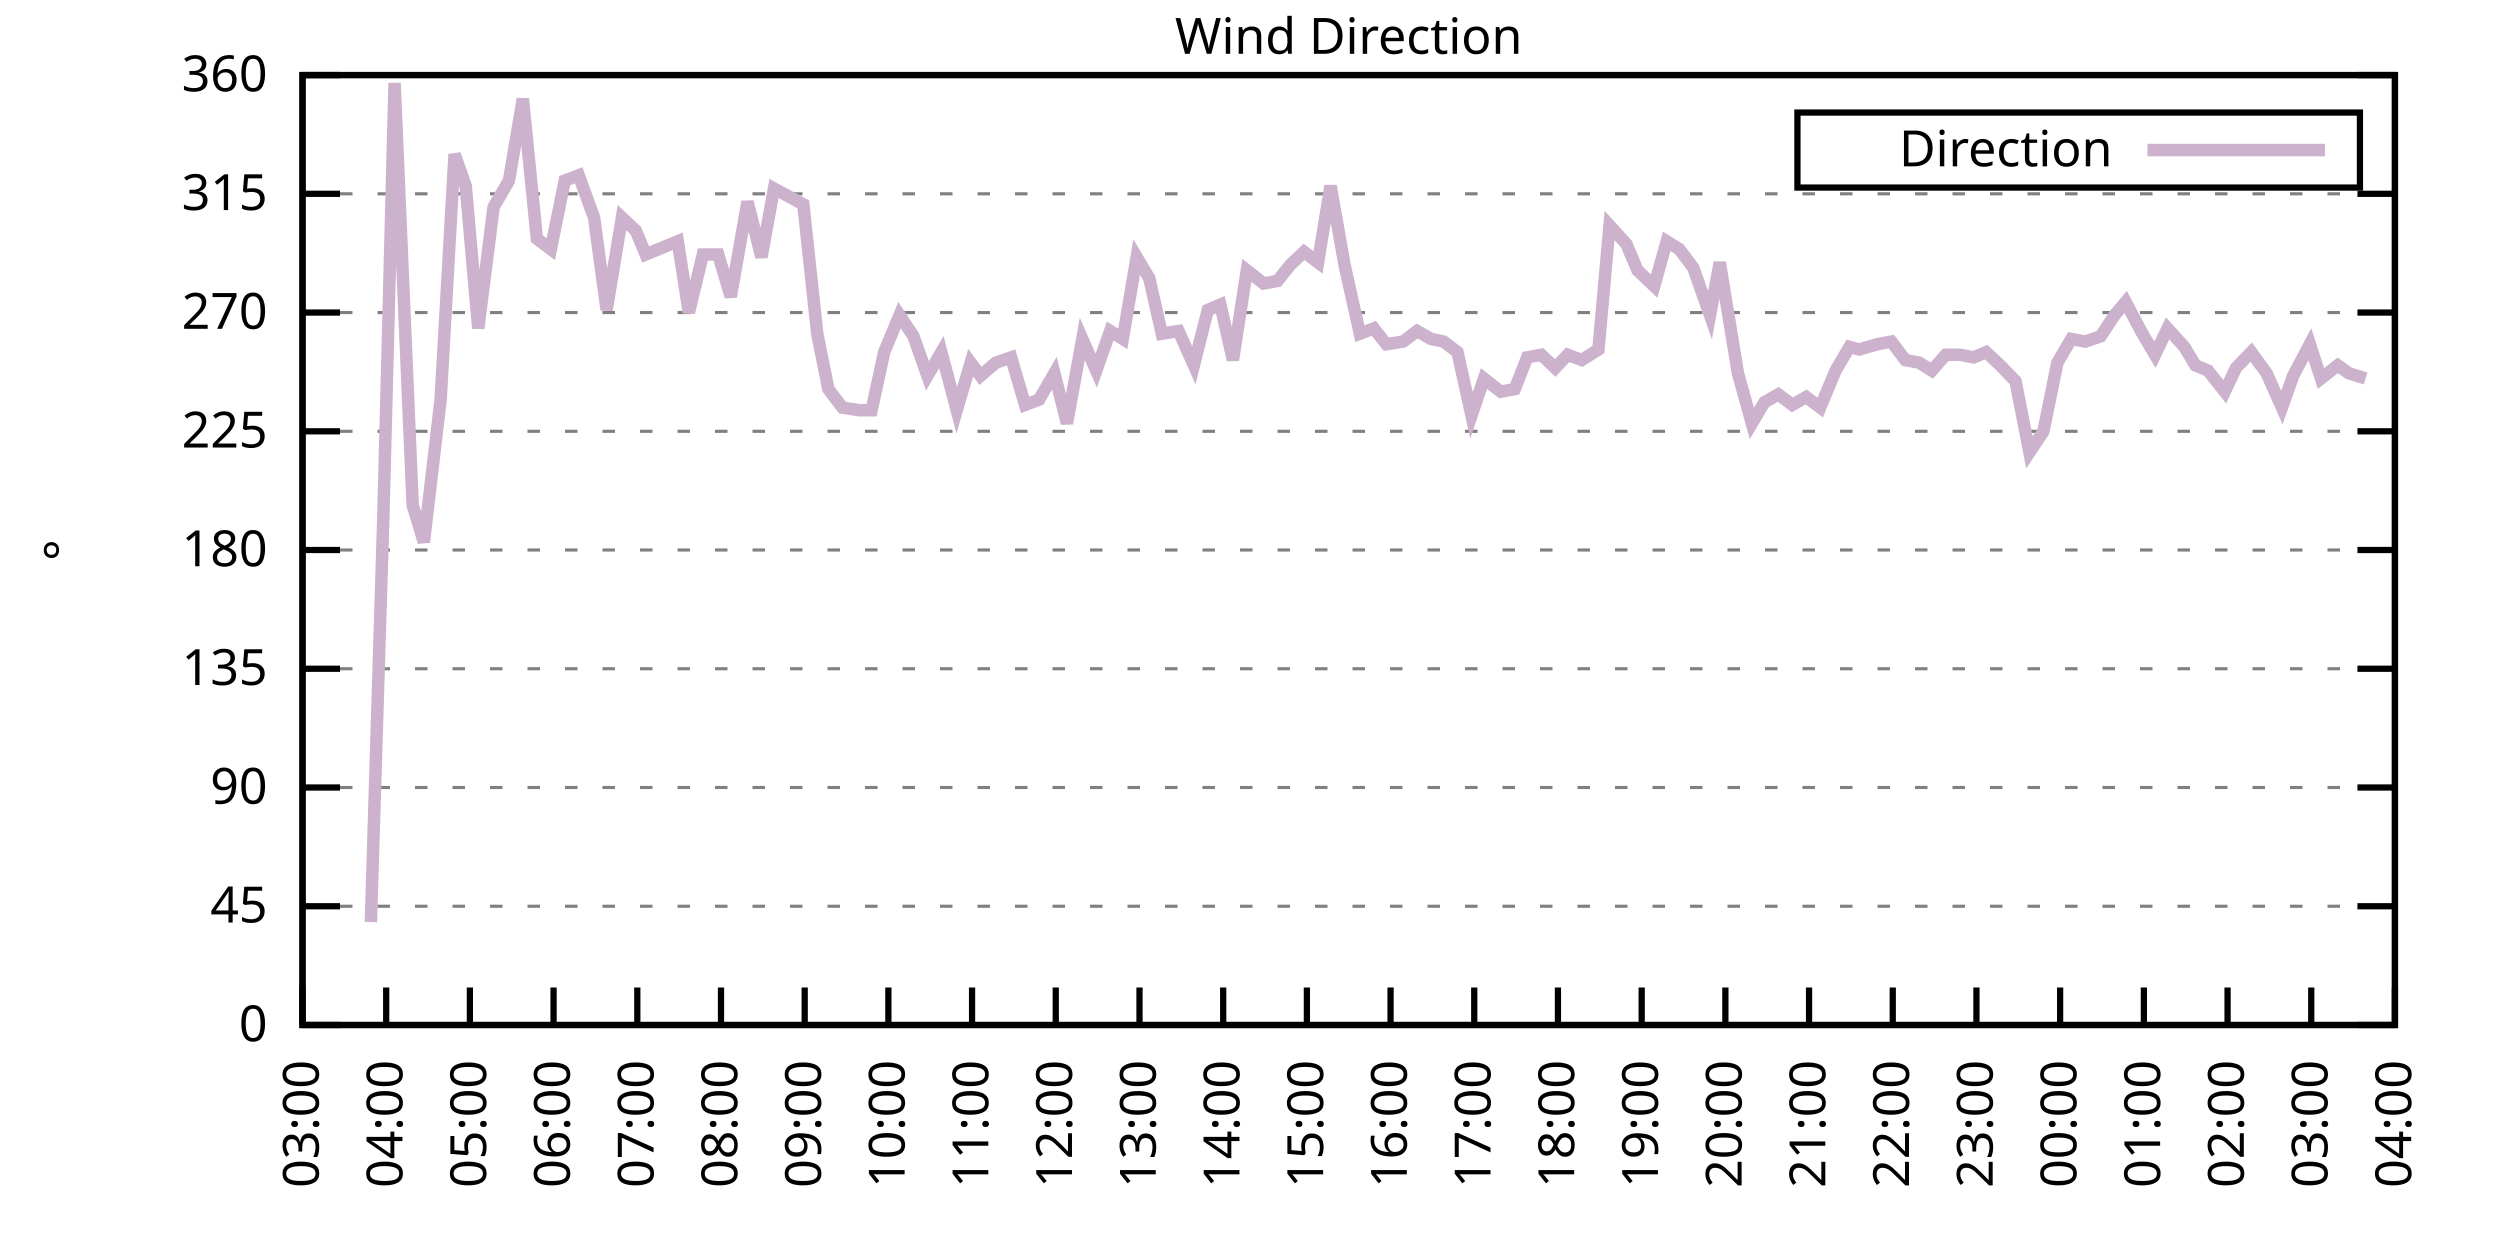
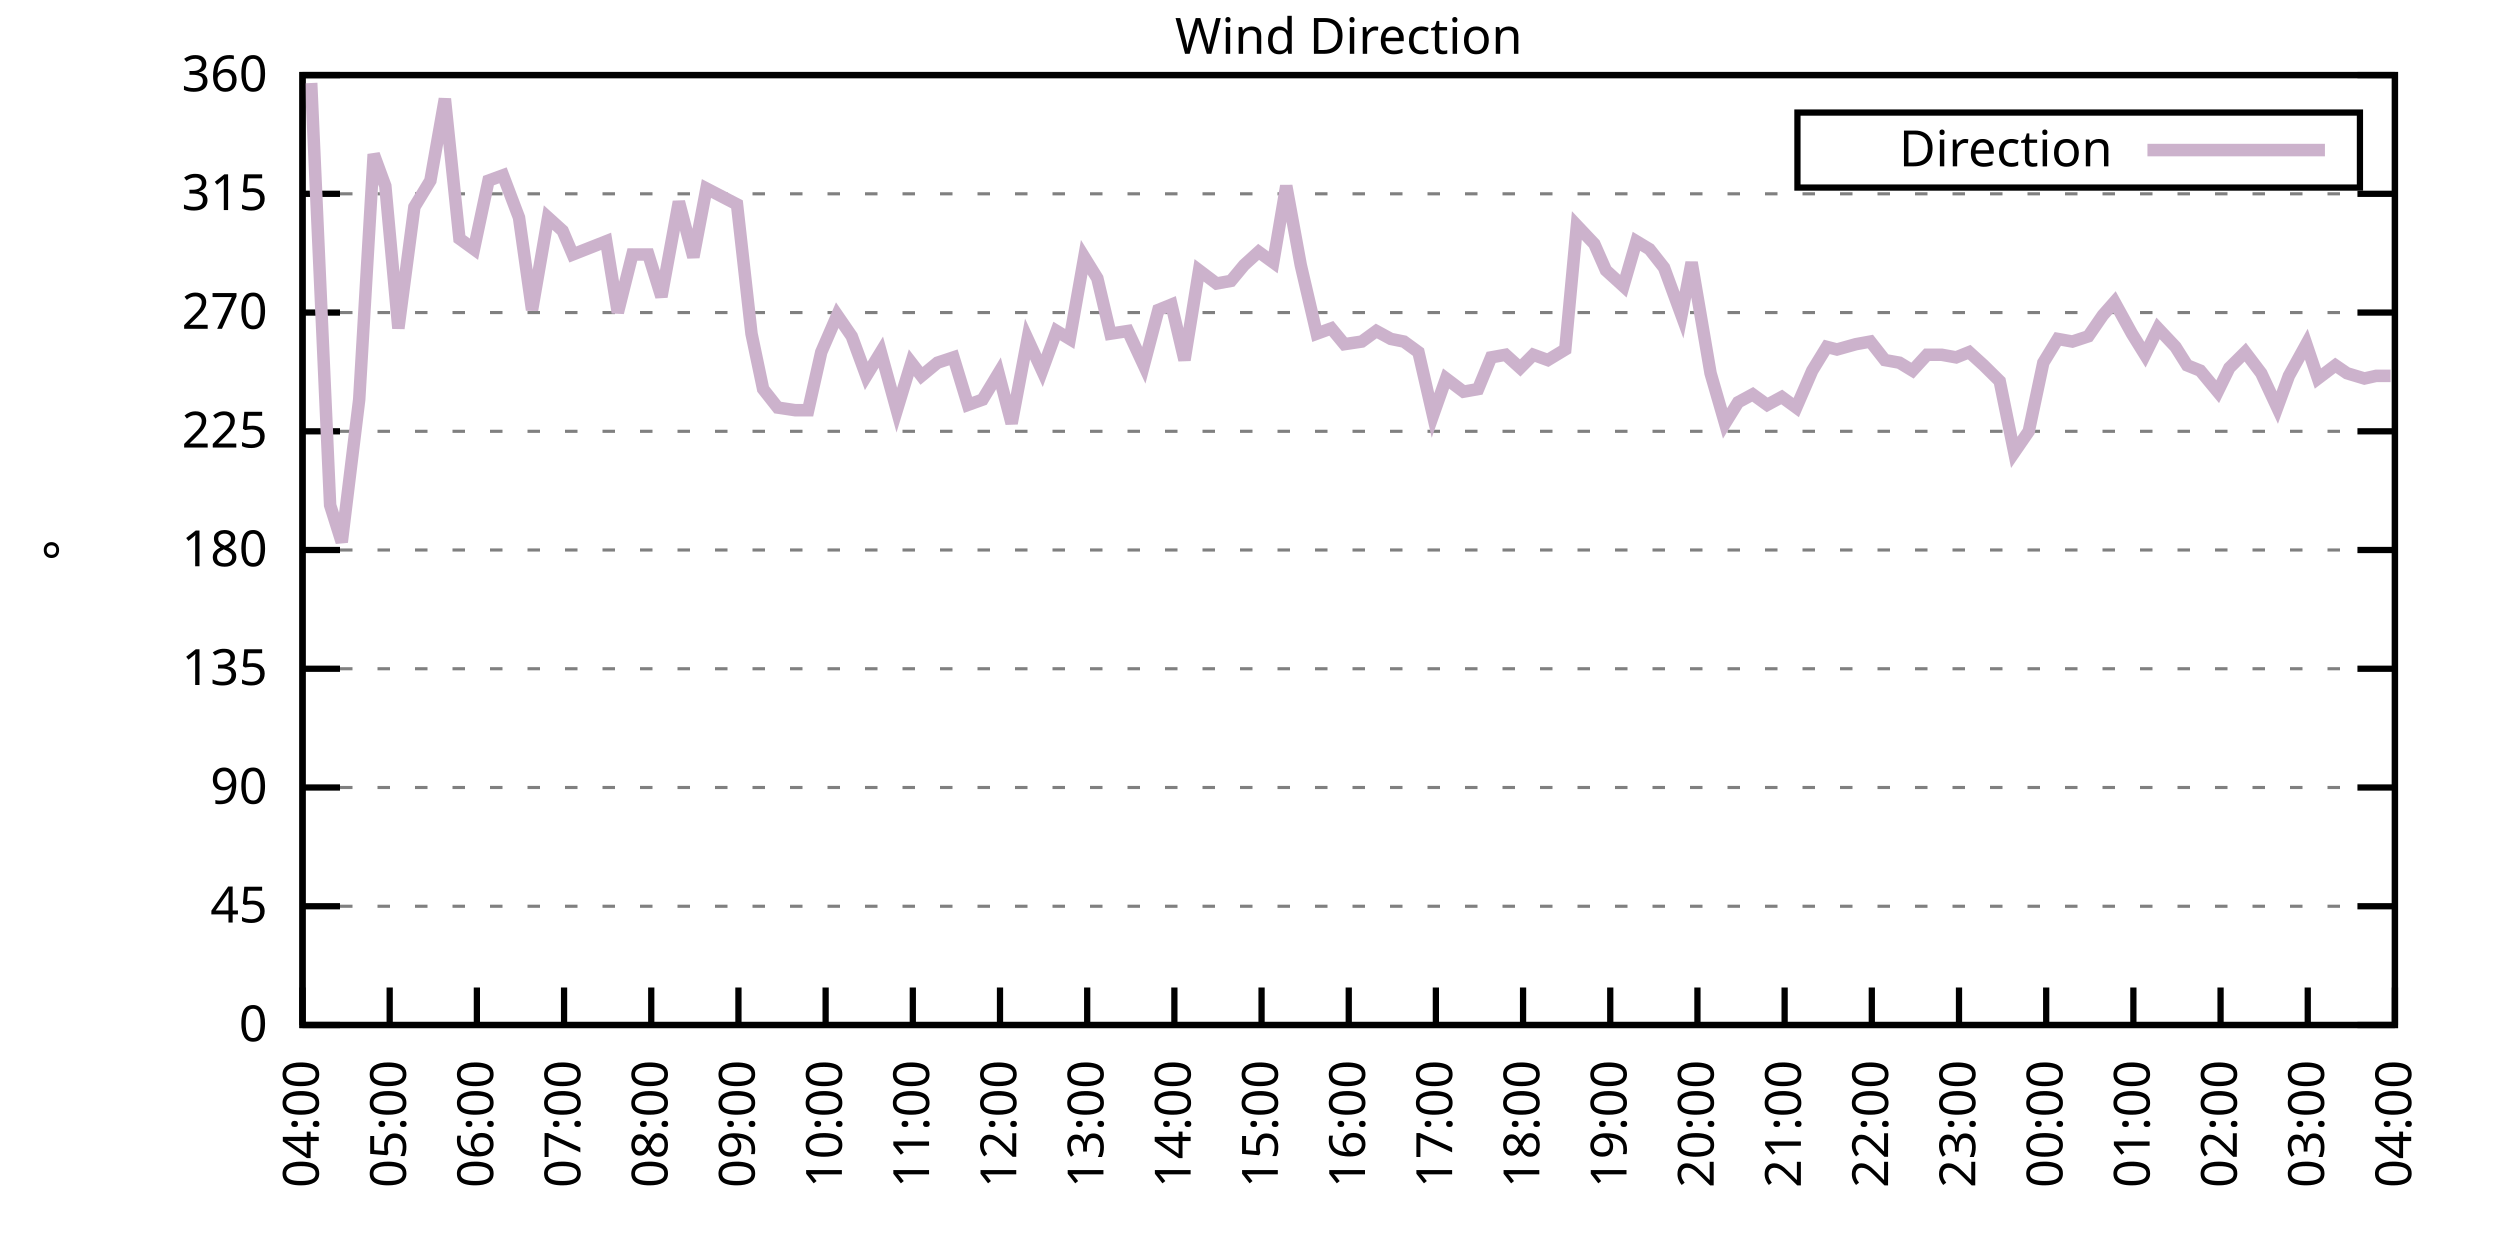
<svg xmlns="http://www.w3.org/2000/svg" xmlns:xlink="http://www.w3.org/1999/xlink" width="400" height="200" viewBox="0 0 400 200">
  <g id="gnuplot_canvas">
    <rect x="0" y="0" width="400" height="200" fill="none" />
    <defs>
      <circle id="gpDot" r="0.5" stroke-width="0.5" stroke="currentColor" />
      <path id="gpPt0" stroke-width="0.333" stroke="currentColor" d="M-1,0 h2 M0,-1 v2" />
      <path id="gpPt1" stroke-width="0.333" stroke="currentColor" d="M-1,-1 L1,1 M1,-1 L-1,1" />
      <path id="gpPt2" stroke-width="0.333" stroke="currentColor" d="M-1,0 L1,0 M0,-1 L0,1 M-1,-1 L1,1 M-1,1 L1,-1" />
      <rect id="gpPt3" stroke-width="0.333" stroke="currentColor" x="-1" y="-1" width="2" height="2" />
      <rect id="gpPt4" stroke-width="0.333" stroke="currentColor" fill="currentColor" x="-1" y="-1" width="2" height="2" />
      <circle id="gpPt5" stroke-width="0.333" stroke="currentColor" cx="0" cy="0" r="1" />
      <use xlink:href="#gpPt5" id="gpPt6" fill="currentColor" stroke="none" />
      <path id="gpPt7" stroke-width="0.333" stroke="currentColor" d="M0,-1.33 L-1.33,0.67 L1.33,0.67 z" />
      <use xlink:href="#gpPt7" id="gpPt8" fill="currentColor" stroke="none" />
      <use xlink:href="#gpPt7" id="gpPt9" stroke="currentColor" transform="rotate(180)" />
      <use xlink:href="#gpPt9" id="gpPt10" fill="currentColor" stroke="none" />
      <use xlink:href="#gpPt3" id="gpPt11" stroke="currentColor" transform="rotate(45)" />
      <use xlink:href="#gpPt11" id="gpPt12" fill="currentColor" stroke="none" />
      <path id="gpPt13" stroke-width="0.333" stroke="currentColor" d="M0,1.330 L1.265,0.411 L0.782,-1.067 L-0.782,-1.076 L-1.265,0.411 z" />
      <use xlink:href="#gpPt13" id="gpPt14" fill="currentColor" stroke="none" />
      <filter id="textbox" filterUnits="objectBoundingBox" x="0" y="0" height="1" width="1">
        <feFlood flood-color="white" flood-opacity="1" result="bgnd" />
        <feComposite in="SourceGraphic" in2="bgnd" operator="atop" />
      </filter>
      <filter id="greybox" filterUnits="objectBoundingBox" x="0" y="0" height="1" width="1">
        <feFlood flood-color="lightgrey" flood-opacity="1" result="grey" />
        <feComposite in="SourceGraphic" in2="grey" operator="atop" />
      </filter>
    </defs>
    <g fill="none" color="white" stroke="currentColor" stroke-width="1.00" stroke-linecap="butt" stroke-linejoin="miter">
</g>
    <g fill="none" color="black" stroke="currentColor" stroke-width="1.00" stroke-linecap="butt" stroke-linejoin="miter">
      <g stroke="none" shape-rendering="crispEdges">
        <polygon fill="rgb(255, 255, 255)" points="48.40,164.00 383.18,164.00 383.18,12.02 48.40,12.02 " />
      </g>
    </g>
    <g fill="none" color="black" stroke="currentColor" stroke-width="1.00" stroke-linecap="butt" stroke-linejoin="miter">
</g>
    <g fill="none" color="black" stroke="black" stroke-width="0.50" stroke-linecap="butt" stroke-linejoin="miter">
</g>
    <g fill="none" color="gray" stroke="currentColor" stroke-width="0.50" stroke-linecap="butt" stroke-linejoin="miter">
      <path stroke="gray" stroke-dasharray="2,4" class="gridline" d="M48.40,164.00 L383.19,164.00  " />
    </g>
    <g fill="none" color="gray" stroke="gray" stroke-width="1.00" stroke-linecap="butt" stroke-linejoin="miter">
</g>
    <g fill="none" color="black" stroke="currentColor" stroke-width="1.00" stroke-linecap="butt" stroke-linejoin="miter">
      <path stroke="black" d="M48.40,164.00 L54.40,164.00 M383.19,164.00 L377.19,164.00  " />
      <g transform="translate(42.80,166.60)" stroke="none" fill="black" font-family="Sans" font-size="8.00" text-anchor="end">
        <text>
          <tspan font-family="Sans"> 0</tspan>
        </text>
      </g>
    </g>
    <g fill="none" color="black" stroke="currentColor" stroke-width="1.00" stroke-linecap="butt" stroke-linejoin="miter">
</g>
    <g fill="none" color="black" stroke="black" stroke-width="0.50" stroke-linecap="butt" stroke-linejoin="miter">
</g>
    <g fill="none" color="gray" stroke="currentColor" stroke-width="0.50" stroke-linecap="butt" stroke-linejoin="miter">
      <path stroke="gray" stroke-dasharray="2,4" class="gridline" d="M48.40,145.00 L383.19,145.00  " />
    </g>
    <g fill="none" color="gray" stroke="gray" stroke-width="1.00" stroke-linecap="butt" stroke-linejoin="miter">
</g>
    <g fill="none" color="black" stroke="currentColor" stroke-width="1.00" stroke-linecap="butt" stroke-linejoin="miter">
      <path stroke="black" d="M48.40,145.00 L54.40,145.00 M383.19,145.00 L377.19,145.00  " />
      <g transform="translate(42.80,147.60)" stroke="none" fill="black" font-family="Sans" font-size="8.00" text-anchor="end">
        <text>
          <tspan font-family="Sans"> 45</tspan>
        </text>
      </g>
    </g>
    <g fill="none" color="black" stroke="currentColor" stroke-width="1.00" stroke-linecap="butt" stroke-linejoin="miter">
</g>
    <g fill="none" color="black" stroke="black" stroke-width="0.50" stroke-linecap="butt" stroke-linejoin="miter">
</g>
    <g fill="none" color="gray" stroke="currentColor" stroke-width="0.50" stroke-linecap="butt" stroke-linejoin="miter">
      <path stroke="gray" stroke-dasharray="2,4" class="gridline" d="M48.40,126.00 L383.19,126.00  " />
    </g>
    <g fill="none" color="gray" stroke="gray" stroke-width="1.00" stroke-linecap="butt" stroke-linejoin="miter">
</g>
    <g fill="none" color="black" stroke="currentColor" stroke-width="1.00" stroke-linecap="butt" stroke-linejoin="miter">
      <path stroke="black" d="M48.40,126.00 L54.40,126.00 M383.19,126.00 L377.19,126.00  " />
      <g transform="translate(42.80,128.60)" stroke="none" fill="black" font-family="Sans" font-size="8.00" text-anchor="end">
        <text>
          <tspan font-family="Sans"> 90</tspan>
        </text>
      </g>
    </g>
    <g fill="none" color="black" stroke="currentColor" stroke-width="1.00" stroke-linecap="butt" stroke-linejoin="miter">
</g>
    <g fill="none" color="black" stroke="black" stroke-width="0.50" stroke-linecap="butt" stroke-linejoin="miter">
</g>
    <g fill="none" color="gray" stroke="currentColor" stroke-width="0.50" stroke-linecap="butt" stroke-linejoin="miter">
      <path stroke="gray" stroke-dasharray="2,4" class="gridline" d="M48.40,107.00 L383.19,107.00  " />
    </g>
    <g fill="none" color="gray" stroke="gray" stroke-width="1.00" stroke-linecap="butt" stroke-linejoin="miter">
</g>
    <g fill="none" color="black" stroke="currentColor" stroke-width="1.00" stroke-linecap="butt" stroke-linejoin="miter">
      <path stroke="black" d="M48.40,107.00 L54.40,107.00 M383.19,107.00 L377.19,107.00  " />
      <g transform="translate(42.80,109.60)" stroke="none" fill="black" font-family="Sans" font-size="8.00" text-anchor="end">
        <text>
          <tspan font-family="Sans"> 135</tspan>
        </text>
      </g>
    </g>
    <g fill="none" color="black" stroke="currentColor" stroke-width="1.00" stroke-linecap="butt" stroke-linejoin="miter">
</g>
    <g fill="none" color="black" stroke="black" stroke-width="0.50" stroke-linecap="butt" stroke-linejoin="miter">
</g>
    <g fill="none" color="gray" stroke="currentColor" stroke-width="0.50" stroke-linecap="butt" stroke-linejoin="miter">
      <path stroke="gray" stroke-dasharray="2,4" class="gridline" d="M48.40,88.00 L383.19,88.00  " />
    </g>
    <g fill="none" color="gray" stroke="gray" stroke-width="1.00" stroke-linecap="butt" stroke-linejoin="miter">
</g>
    <g fill="none" color="black" stroke="currentColor" stroke-width="1.00" stroke-linecap="butt" stroke-linejoin="miter">
      <path stroke="black" d="M48.40,88.00 L54.40,88.00 M383.19,88.00 L377.19,88.00  " />
      <g transform="translate(42.80,90.60)" stroke="none" fill="black" font-family="Sans" font-size="8.00" text-anchor="end">
        <text>
          <tspan font-family="Sans"> 180</tspan>
        </text>
      </g>
    </g>
    <g fill="none" color="black" stroke="currentColor" stroke-width="1.00" stroke-linecap="butt" stroke-linejoin="miter">
</g>
    <g fill="none" color="black" stroke="black" stroke-width="0.50" stroke-linecap="butt" stroke-linejoin="miter">
</g>
    <g fill="none" color="gray" stroke="currentColor" stroke-width="0.50" stroke-linecap="butt" stroke-linejoin="miter">
      <path stroke="gray" stroke-dasharray="2,4" class="gridline" d="M48.40,69.01 L383.19,69.01  " />
    </g>
    <g fill="none" color="gray" stroke="gray" stroke-width="1.00" stroke-linecap="butt" stroke-linejoin="miter">
</g>
    <g fill="none" color="black" stroke="currentColor" stroke-width="1.00" stroke-linecap="butt" stroke-linejoin="miter">
      <path stroke="black" d="M48.40,69.01 L54.40,69.01 M383.19,69.01 L377.19,69.01  " />
      <g transform="translate(42.80,71.61)" stroke="none" fill="black" font-family="Sans" font-size="8.00" text-anchor="end">
        <text>
          <tspan font-family="Sans"> 225</tspan>
        </text>
      </g>
    </g>
    <g fill="none" color="black" stroke="currentColor" stroke-width="1.00" stroke-linecap="butt" stroke-linejoin="miter">
</g>
    <g fill="none" color="black" stroke="black" stroke-width="0.50" stroke-linecap="butt" stroke-linejoin="miter">
</g>
    <g fill="none" color="gray" stroke="currentColor" stroke-width="0.50" stroke-linecap="butt" stroke-linejoin="miter">
      <path stroke="gray" stroke-dasharray="2,4" class="gridline" d="M48.40,50.01 L383.19,50.01  " />
    </g>
    <g fill="none" color="gray" stroke="gray" stroke-width="1.00" stroke-linecap="butt" stroke-linejoin="miter">
</g>
    <g fill="none" color="black" stroke="currentColor" stroke-width="1.00" stroke-linecap="butt" stroke-linejoin="miter">
      <path stroke="black" d="M48.40,50.01 L54.40,50.01 M383.19,50.01 L377.19,50.01  " />
      <g transform="translate(42.80,52.61)" stroke="none" fill="black" font-family="Sans" font-size="8.00" text-anchor="end">
        <text>
          <tspan font-family="Sans"> 270</tspan>
        </text>
      </g>
    </g>
    <g fill="none" color="black" stroke="currentColor" stroke-width="1.00" stroke-linecap="butt" stroke-linejoin="miter">
</g>
    <g fill="none" color="black" stroke="black" stroke-width="0.50" stroke-linecap="butt" stroke-linejoin="miter">
</g>
    <g fill="none" color="gray" stroke="currentColor" stroke-width="0.50" stroke-linecap="butt" stroke-linejoin="miter">
      <path stroke="gray" stroke-dasharray="2,4" class="gridline" d="M48.40,31.01 L383.19,31.01  " />
    </g>
    <g fill="none" color="gray" stroke="gray" stroke-width="1.00" stroke-linecap="butt" stroke-linejoin="miter">
</g>
    <g fill="none" color="black" stroke="currentColor" stroke-width="1.00" stroke-linecap="butt" stroke-linejoin="miter">
      <path stroke="black" d="M48.40,31.01 L54.40,31.01 M383.19,31.01 L377.19,31.01  " />
      <g transform="translate(42.80,33.61)" stroke="none" fill="black" font-family="Sans" font-size="8.00" text-anchor="end">
        <text>
          <tspan font-family="Sans"> 315</tspan>
        </text>
      </g>
    </g>
    <g fill="none" color="black" stroke="currentColor" stroke-width="1.00" stroke-linecap="butt" stroke-linejoin="miter">
</g>
    <g fill="none" color="black" stroke="black" stroke-width="0.50" stroke-linecap="butt" stroke-linejoin="miter">
</g>
    <g fill="none" color="gray" stroke="currentColor" stroke-width="0.50" stroke-linecap="butt" stroke-linejoin="miter">
      <path stroke="gray" stroke-dasharray="2,4" class="gridline" d="M48.40,12.01 L383.19,12.01  " />
    </g>
    <g fill="none" color="gray" stroke="gray" stroke-width="1.00" stroke-linecap="butt" stroke-linejoin="miter">
</g>
    <g fill="none" color="black" stroke="currentColor" stroke-width="1.00" stroke-linecap="butt" stroke-linejoin="miter">
      <path stroke="black" d="M48.40,12.01 L54.40,12.01 M383.19,12.01 L377.19,12.01  " />
      <g transform="translate(42.80,14.61)" stroke="none" fill="black" font-family="Sans" font-size="8.00" text-anchor="end">
        <text>
          <tspan font-family="Sans"> 360</tspan>
        </text>
      </g>
    </g>
    <g fill="none" color="black" stroke="currentColor" stroke-width="1.00" stroke-linecap="butt" stroke-linejoin="miter">
      <path stroke="black" d="M48.40,164.00 L48.40,158.00  " />
      <g transform="translate(51.00,169.60) rotate(270.00)" stroke="none" fill="black" font-family="Sans" font-size="8.00" text-anchor="end">
        <text>
-           <tspan font-family="Sans">03:00</tspan>
-         </text>
-       </g>
-     </g>
-     <g fill="none" color="black" stroke="currentColor" stroke-width="1.00" stroke-linecap="butt" stroke-linejoin="miter">
-       <path stroke="black" d="M61.79,164.00 L61.79,158.00  " />
-       <g transform="translate(64.39,169.60) rotate(270.00)" stroke="none" fill="black" font-family="Sans" font-size="8.00" text-anchor="end">
-         <text>
          <tspan font-family="Sans">04:00</tspan>
        </text>
      </g>
    </g>
    <g fill="none" color="black" stroke="currentColor" stroke-width="1.00" stroke-linecap="butt" stroke-linejoin="miter">
-       <path stroke="black" d="M75.18,164.00 L75.18,158.00  " />
-       <g transform="translate(77.78,169.60) rotate(270.00)" stroke="none" fill="black" font-family="Sans" font-size="8.00" text-anchor="end">
+       <path stroke="black" d="M62.35,164.00 L62.35,158.00  " />
+       <g transform="translate(64.95,169.60) rotate(270.00)" stroke="none" fill="black" font-family="Sans" font-size="8.00" text-anchor="end">
        <text>
          <tspan font-family="Sans">05:00</tspan>
        </text>
      </g>
    </g>
    <g fill="none" color="black" stroke="currentColor" stroke-width="1.00" stroke-linecap="butt" stroke-linejoin="miter">
-       <path stroke="black" d="M88.57,164.00 L88.57,158.00  " />
-       <g transform="translate(91.17,169.60) rotate(270.00)" stroke="none" fill="black" font-family="Sans" font-size="8.00" text-anchor="end">
+       <path stroke="black" d="M76.30,164.00 L76.30,158.00  " />
+       <g transform="translate(78.90,169.60) rotate(270.00)" stroke="none" fill="black" font-family="Sans" font-size="8.00" text-anchor="end">
        <text>
          <tspan font-family="Sans">06:00</tspan>
        </text>
      </g>
    </g>
    <g fill="none" color="black" stroke="currentColor" stroke-width="1.00" stroke-linecap="butt" stroke-linejoin="miter">
-       <path stroke="black" d="M101.97,164.00 L101.97,158.00  " />
-       <g transform="translate(104.57,169.60) rotate(270.00)" stroke="none" fill="black" font-family="Sans" font-size="8.00" text-anchor="end">
+       <path stroke="black" d="M90.25,164.00 L90.25,158.00  " />
+       <g transform="translate(92.85,169.60) rotate(270.00)" stroke="none" fill="black" font-family="Sans" font-size="8.00" text-anchor="end">
        <text>
          <tspan font-family="Sans">07:00</tspan>
        </text>
      </g>
    </g>
    <g fill="none" color="black" stroke="currentColor" stroke-width="1.00" stroke-linecap="butt" stroke-linejoin="miter">
-       <path stroke="black" d="M115.36,164.00 L115.36,158.00  " />
-       <g transform="translate(117.96,169.60) rotate(270.00)" stroke="none" fill="black" font-family="Sans" font-size="8.00" text-anchor="end">
+       <path stroke="black" d="M104.20,164.00 L104.20,158.00  " />
+       <g transform="translate(106.80,169.60) rotate(270.00)" stroke="none" fill="black" font-family="Sans" font-size="8.00" text-anchor="end">
        <text>
          <tspan font-family="Sans">08:00</tspan>
        </text>
      </g>
    </g>
    <g fill="none" color="black" stroke="currentColor" stroke-width="1.00" stroke-linecap="butt" stroke-linejoin="miter">
-       <path stroke="black" d="M128.75,164.00 L128.75,158.00  " />
-       <g transform="translate(131.35,169.60) rotate(270.00)" stroke="none" fill="black" font-family="Sans" font-size="8.00" text-anchor="end">
+       <path stroke="black" d="M118.15,164.00 L118.15,158.00  " />
+       <g transform="translate(120.75,169.60) rotate(270.00)" stroke="none" fill="black" font-family="Sans" font-size="8.00" text-anchor="end">
        <text>
          <tspan font-family="Sans">09:00</tspan>
        </text>
      </g>
    </g>
    <g fill="none" color="black" stroke="currentColor" stroke-width="1.00" stroke-linecap="butt" stroke-linejoin="miter">
-       <path stroke="black" d="M142.14,164.00 L142.14,158.00  " />
-       <g transform="translate(144.74,169.60) rotate(270.00)" stroke="none" fill="black" font-family="Sans" font-size="8.00" text-anchor="end">
+       <path stroke="black" d="M132.10,164.00 L132.10,158.00  " />
+       <g transform="translate(134.70,169.60) rotate(270.00)" stroke="none" fill="black" font-family="Sans" font-size="8.00" text-anchor="end">
        <text>
          <tspan font-family="Sans">10:00</tspan>
        </text>
      </g>
    </g>
    <g fill="none" color="black" stroke="currentColor" stroke-width="1.00" stroke-linecap="butt" stroke-linejoin="miter">
-       <path stroke="black" d="M155.53,164.00 L155.53,158.00  " />
-       <g transform="translate(158.13,169.60) rotate(270.00)" stroke="none" fill="black" font-family="Sans" font-size="8.00" text-anchor="end">
+       <path stroke="black" d="M146.05,164.00 L146.05,158.00  " />
+       <g transform="translate(148.65,169.60) rotate(270.00)" stroke="none" fill="black" font-family="Sans" font-size="8.00" text-anchor="end">
        <text>
          <tspan font-family="Sans">11:00</tspan>
        </text>
      </g>
    </g>
    <g fill="none" color="black" stroke="currentColor" stroke-width="1.00" stroke-linecap="butt" stroke-linejoin="miter">
-       <path stroke="black" d="M168.92,164.00 L168.92,158.00  " />
-       <g transform="translate(171.52,169.60) rotate(270.00)" stroke="none" fill="black" font-family="Sans" font-size="8.00" text-anchor="end">
+       <path stroke="black" d="M160.00,164.00 L160.00,158.00  " />
+       <g transform="translate(162.60,169.60) rotate(270.00)" stroke="none" fill="black" font-family="Sans" font-size="8.00" text-anchor="end">
        <text>
          <tspan font-family="Sans">12:00</tspan>
        </text>
      </g>
    </g>
    <g fill="none" color="black" stroke="currentColor" stroke-width="1.00" stroke-linecap="butt" stroke-linejoin="miter">
-       <path stroke="black" d="M182.32,164.00 L182.32,158.00  " />
-       <g transform="translate(184.92,169.60) rotate(270.00)" stroke="none" fill="black" font-family="Sans" font-size="8.00" text-anchor="end">
+       <path stroke="black" d="M173.95,164.00 L173.95,158.00  " />
+       <g transform="translate(176.55,169.60) rotate(270.00)" stroke="none" fill="black" font-family="Sans" font-size="8.00" text-anchor="end">
        <text>
          <tspan font-family="Sans">13:00</tspan>
        </text>
      </g>
    </g>
    <g fill="none" color="black" stroke="currentColor" stroke-width="1.00" stroke-linecap="butt" stroke-linejoin="miter">
-       <path stroke="black" d="M195.71,164.00 L195.71,158.00  " />
-       <g transform="translate(198.31,169.60) rotate(270.00)" stroke="none" fill="black" font-family="Sans" font-size="8.00" text-anchor="end">
+       <path stroke="black" d="M187.90,164.00 L187.90,158.00  " />
+       <g transform="translate(190.50,169.60) rotate(270.00)" stroke="none" fill="black" font-family="Sans" font-size="8.00" text-anchor="end">
        <text>
          <tspan font-family="Sans">14:00</tspan>
        </text>
      </g>
    </g>
    <g fill="none" color="black" stroke="currentColor" stroke-width="1.00" stroke-linecap="butt" stroke-linejoin="miter">
-       <path stroke="black" d="M209.10,164.00 L209.10,158.00  " />
-       <g transform="translate(211.70,169.60) rotate(270.00)" stroke="none" fill="black" font-family="Sans" font-size="8.00" text-anchor="end">
+       <path stroke="black" d="M201.85,164.00 L201.85,158.00  " />
+       <g transform="translate(204.45,169.60) rotate(270.00)" stroke="none" fill="black" font-family="Sans" font-size="8.00" text-anchor="end">
        <text>
          <tspan font-family="Sans">15:00</tspan>
        </text>
      </g>
    </g>
    <g fill="none" color="black" stroke="currentColor" stroke-width="1.00" stroke-linecap="butt" stroke-linejoin="miter">
-       <path stroke="black" d="M222.49,164.00 L222.49,158.00  " />
-       <g transform="translate(225.09,169.60) rotate(270.00)" stroke="none" fill="black" font-family="Sans" font-size="8.00" text-anchor="end">
+       <path stroke="black" d="M215.80,164.00 L215.80,158.00  " />
+       <g transform="translate(218.40,169.60) rotate(270.00)" stroke="none" fill="black" font-family="Sans" font-size="8.00" text-anchor="end">
        <text>
          <tspan font-family="Sans">16:00</tspan>
        </text>
      </g>
    </g>
    <g fill="none" color="black" stroke="currentColor" stroke-width="1.00" stroke-linecap="butt" stroke-linejoin="miter">
-       <path stroke="black" d="M235.88,164.00 L235.88,158.00  " />
-       <g transform="translate(238.48,169.60) rotate(270.00)" stroke="none" fill="black" font-family="Sans" font-size="8.00" text-anchor="end">
+       <path stroke="black" d="M229.74,164.00 L229.74,158.00  " />
+       <g transform="translate(232.34,169.60) rotate(270.00)" stroke="none" fill="black" font-family="Sans" font-size="8.00" text-anchor="end">
        <text>
          <tspan font-family="Sans">17:00</tspan>
        </text>
      </g>
    </g>
    <g fill="none" color="black" stroke="currentColor" stroke-width="1.00" stroke-linecap="butt" stroke-linejoin="miter">
-       <path stroke="black" d="M249.27,164.00 L249.27,158.00  " />
-       <g transform="translate(251.87,169.60) rotate(270.00)" stroke="none" fill="black" font-family="Sans" font-size="8.00" text-anchor="end">
+       <path stroke="black" d="M243.69,164.00 L243.69,158.00  " />
+       <g transform="translate(246.29,169.60) rotate(270.00)" stroke="none" fill="black" font-family="Sans" font-size="8.00" text-anchor="end">
        <text>
          <tspan font-family="Sans">18:00</tspan>
        </text>
      </g>
    </g>
    <g fill="none" color="black" stroke="currentColor" stroke-width="1.00" stroke-linecap="butt" stroke-linejoin="miter">
-       <path stroke="black" d="M262.67,164.00 L262.67,158.00  " />
-       <g transform="translate(265.27,169.60) rotate(270.00)" stroke="none" fill="black" font-family="Sans" font-size="8.00" text-anchor="end">
+       <path stroke="black" d="M257.64,164.00 L257.64,158.00  " />
+       <g transform="translate(260.24,169.60) rotate(270.00)" stroke="none" fill="black" font-family="Sans" font-size="8.00" text-anchor="end">
        <text>
          <tspan font-family="Sans">19:00</tspan>
        </text>
      </g>
    </g>
    <g fill="none" color="black" stroke="currentColor" stroke-width="1.00" stroke-linecap="butt" stroke-linejoin="miter">
-       <path stroke="black" d="M276.06,164.00 L276.06,158.00  " />
-       <g transform="translate(278.66,169.60) rotate(270.00)" stroke="none" fill="black" font-family="Sans" font-size="8.00" text-anchor="end">
+       <path stroke="black" d="M271.59,164.00 L271.59,158.00  " />
+       <g transform="translate(274.19,169.60) rotate(270.00)" stroke="none" fill="black" font-family="Sans" font-size="8.00" text-anchor="end">
        <text>
          <tspan font-family="Sans">20:00</tspan>
        </text>
      </g>
    </g>
    <g fill="none" color="black" stroke="currentColor" stroke-width="1.00" stroke-linecap="butt" stroke-linejoin="miter">
-       <path stroke="black" d="M289.45,164.00 L289.45,158.00  " />
-       <g transform="translate(292.05,169.60) rotate(270.00)" stroke="none" fill="black" font-family="Sans" font-size="8.00" text-anchor="end">
+       <path stroke="black" d="M285.54,164.00 L285.54,158.00  " />
+       <g transform="translate(288.14,169.60) rotate(270.00)" stroke="none" fill="black" font-family="Sans" font-size="8.00" text-anchor="end">
        <text>
          <tspan font-family="Sans">21:00</tspan>
        </text>
      </g>
    </g>
    <g fill="none" color="black" stroke="currentColor" stroke-width="1.00" stroke-linecap="butt" stroke-linejoin="miter">
-       <path stroke="black" d="M302.84,164.00 L302.84,158.00  " />
-       <g transform="translate(305.44,169.60) rotate(270.00)" stroke="none" fill="black" font-family="Sans" font-size="8.00" text-anchor="end">
+       <path stroke="black" d="M299.49,164.00 L299.49,158.00  " />
+       <g transform="translate(302.09,169.60) rotate(270.00)" stroke="none" fill="black" font-family="Sans" font-size="8.00" text-anchor="end">
        <text>
          <tspan font-family="Sans">22:00</tspan>
        </text>
      </g>
    </g>
    <g fill="none" color="black" stroke="currentColor" stroke-width="1.00" stroke-linecap="butt" stroke-linejoin="miter">
-       <path stroke="black" d="M316.23,164.00 L316.23,158.00  " />
-       <g transform="translate(318.83,169.60) rotate(270.00)" stroke="none" fill="black" font-family="Sans" font-size="8.00" text-anchor="end">
+       <path stroke="black" d="M313.44,164.00 L313.44,158.00  " />
+       <g transform="translate(316.04,169.60) rotate(270.00)" stroke="none" fill="black" font-family="Sans" font-size="8.00" text-anchor="end">
        <text>
          <tspan font-family="Sans">23:00</tspan>
        </text>
      </g>
    </g>
    <g fill="none" color="black" stroke="currentColor" stroke-width="1.00" stroke-linecap="butt" stroke-linejoin="miter">
-       <path stroke="black" d="M329.62,164.00 L329.62,158.00  " />
-       <g transform="translate(332.22,169.60) rotate(270.00)" stroke="none" fill="black" font-family="Sans" font-size="8.00" text-anchor="end">
+       <path stroke="black" d="M327.39,164.00 L327.39,158.00  " />
+       <g transform="translate(329.99,169.60) rotate(270.00)" stroke="none" fill="black" font-family="Sans" font-size="8.00" text-anchor="end">
        <text>
          <tspan font-family="Sans">00:00</tspan>
        </text>
      </g>
    </g>
    <g fill="none" color="black" stroke="currentColor" stroke-width="1.00" stroke-linecap="butt" stroke-linejoin="miter">
-       <path stroke="black" d="M343.02,164.00 L343.02,158.00  " />
-       <g transform="translate(345.62,169.60) rotate(270.00)" stroke="none" fill="black" font-family="Sans" font-size="8.00" text-anchor="end">
+       <path stroke="black" d="M341.34,164.00 L341.34,158.00  " />
+       <g transform="translate(343.94,169.60) rotate(270.00)" stroke="none" fill="black" font-family="Sans" font-size="8.00" text-anchor="end">
        <text>
          <tspan font-family="Sans">01:00</tspan>
        </text>
      </g>
    </g>
    <g fill="none" color="black" stroke="currentColor" stroke-width="1.00" stroke-linecap="butt" stroke-linejoin="miter">
-       <path stroke="black" d="M356.41,164.00 L356.41,158.00  " />
-       <g transform="translate(359.01,169.60) rotate(270.00)" stroke="none" fill="black" font-family="Sans" font-size="8.00" text-anchor="end">
+       <path stroke="black" d="M355.29,164.00 L355.29,158.00  " />
+       <g transform="translate(357.89,169.60) rotate(270.00)" stroke="none" fill="black" font-family="Sans" font-size="8.00" text-anchor="end">
        <text>
          <tspan font-family="Sans">02:00</tspan>
        </text>
      </g>
    </g>
    <g fill="none" color="black" stroke="currentColor" stroke-width="1.00" stroke-linecap="butt" stroke-linejoin="miter">
-       <path stroke="black" d="M369.80,164.00 L369.80,158.00  " />
-       <g transform="translate(372.40,169.60) rotate(270.00)" stroke="none" fill="black" font-family="Sans" font-size="8.00" text-anchor="end">
+       <path stroke="black" d="M369.24,164.00 L369.24,158.00  " />
+       <g transform="translate(371.84,169.60) rotate(270.00)" stroke="none" fill="black" font-family="Sans" font-size="8.00" text-anchor="end">
        <text>
          <tspan font-family="Sans">03:00</tspan>
        </text>
      </g>
    </g>
    <g fill="none" color="black" stroke="currentColor" stroke-width="1.00" stroke-linecap="butt" stroke-linejoin="miter">
      <path stroke="black" d="M383.19,164.00 L383.19,158.00  " />
      <g transform="translate(385.79,169.60) rotate(270.00)" stroke="none" fill="black" font-family="Sans" font-size="8.00" text-anchor="end">
        <text>
          <tspan font-family="Sans">04:00</tspan>
        </text>
      </g>
    </g>
    <g fill="none" color="black" stroke="currentColor" stroke-width="1.00" stroke-linecap="butt" stroke-linejoin="miter">
</g>
    <g fill="none" color="black" stroke="currentColor" stroke-width="1.00" stroke-linecap="butt" stroke-linejoin="miter">
      <path stroke="black" d="M48.40,12.01 L48.40,164.00 L383.19,164.00 L383.19,12.01 L48.40,12.01 Z  " />
    </g>
    <g fill="none" color="black" stroke="currentColor" stroke-width="1.00" stroke-linecap="butt" stroke-linejoin="miter">
</g>
    <g fill="none" color="black" stroke="currentColor" stroke-width="1.00" stroke-linecap="butt" stroke-linejoin="miter">
      <path stroke="black" d="M287.59,30.01 L287.59,18.01 L377.59,18.01 L377.59,30.01 L287.59,30.01 Z  " />
    </g>
    <g id="Wind_direction_plot_1">
      <g fill="none" color="white" stroke="black" stroke-width="2.00" stroke-linecap="butt" stroke-linejoin="miter">
</g>
      <g fill="none" color="black" stroke="currentColor" stroke-width="2.00" stroke-linecap="butt" stroke-linejoin="miter">
        <g transform="translate(337.99,26.61)" stroke="none" fill="black" font-family="Sans" font-size="8.00" text-anchor="end">
          <text>
            <tspan font-family="Sans">Direction</tspan>
          </text>
        </g>
      </g>
      <g fill="none" color="black" stroke="currentColor" stroke-width="2.00" stroke-linecap="butt" stroke-linejoin="miter">
-         <path stroke="rgb(204, 178, 204)" d="M343.59,24.01 L371.99,24.01 M59.34,147.53 L61.35,82.09 L63.13,13.28 L66.03,80.83 L67.82,86.74 L70.50,63.94   L72.73,24.68 L74.51,29.74 L76.52,52.54 L78.98,33.12 L81.43,28.90 L83.66,15.81 L85.90,38.19 L88.13,39.87   L90.36,28.90 L92.59,28.05 L95.05,34.81 L97.06,49.59 L99.51,34.81 L101.74,36.92 L103.31,40.72 L108.44,38.61   L110.22,50.01 L112.46,40.72 L114.91,40.72 L116.92,47.47 L119.60,32.28 L121.83,41.14 L123.84,30.16 L128.53,32.70   L130.76,53.39 L132.54,62.25 L134.78,65.21 L137.45,65.63 L139.46,65.63 L141.47,56.34 L143.93,50.43 L146.16,53.81   L148.39,60.14 L150.62,56.34 L153.08,65.63 L155.31,58.03 L156.87,60.14 L159.33,58.03 L161.78,57.18 L164.01,64.78   L166.25,63.94 L168.70,59.72 L170.71,67.74 L173.17,54.23 L175.40,59.30 L177.63,52.96 L179.64,54.23 L181.87,41.14   L183.88,44.52 L185.89,53.39 L188.57,52.96 L191.02,58.45 L193.25,49.59 L195.26,48.74 L197.27,57.61 L199.50,43.25   L202.18,45.36 L204.41,44.94 L206.42,42.41 L208.65,40.30 L210.88,41.99 L212.89,29.74 L215.13,42.41 L217.58,53.39   L219.81,52.54 L221.82,55.07 L224.50,54.65 L226.73,52.96 L228.96,54.23 L230.97,54.65 L233.20,56.34 L235.44,66.47   L237.44,60.56 L240.12,62.67 L242.36,62.25 L244.36,57.18 L246.60,56.76 L248.83,58.87 L250.84,56.76 L253.07,57.61   L255.75,55.92 L257.53,36.08 L260.21,39.03 L262.00,43.25 L264.67,45.79 L266.68,38.61 L268.69,39.87 L270.92,42.83   L273.60,50.43 L275.16,41.99 L278.07,59.72 L280.30,67.74 L282.31,64.36 L284.54,63.10 L286.77,64.78 L289.00,63.52   L291.23,65.21 L293.69,59.30 L295.92,55.50 L297.48,55.92 L300.39,55.07 L302.62,54.65 L304.85,57.61 L307.08,58.03   L309.09,59.30 L311.32,56.76 L313.55,56.76 L315.79,57.18 L317.79,56.34 L320.03,58.45 L322.48,60.98 L324.71,72.38   L326.95,69.01 L329.18,58.03 L331.41,54.23 L333.64,54.65 L336.10,53.81 L338.33,50.43 L340.11,48.32 L342.79,53.39   L344.80,56.76 L346.81,52.54 L349.49,55.50 L351.27,58.45 L353.28,59.30 L355.96,62.67 L357.75,58.87 L360.20,56.34   L362.66,59.72 L365.11,65.21 L366.90,60.14 L369.58,55.07 L371.36,60.56 L374.04,58.45 L375.82,59.72 L378.50,60.56    " />
+         <path stroke="rgb(204, 178, 204)" d="M343.59,24.01 L371.99,24.01 M49.79,13.28 L52.82,80.83 L54.68,86.74 L57.47,63.94 L59.79,24.68 L61.65,29.74   L63.74,52.54 L66.30,33.12 L68.86,28.90 L71.18,15.81 L73.51,38.19 L75.83,39.87 L78.16,28.90 L80.48,28.05   L83.04,34.81 L85.13,49.59 L87.69,34.81 L90.02,36.92 L91.64,40.72 L96.99,38.61 L98.85,50.01 L101.18,40.72   L103.73,40.72 L105.83,47.47 L108.62,32.28 L110.94,41.14 L113.03,30.16 L117.92,32.70 L120.24,53.39 L122.10,62.25   L124.43,65.21 L127.22,65.63 L129.31,65.63 L131.40,56.34 L133.96,50.43 L136.28,53.81 L138.61,60.14 L140.93,56.34   L143.49,65.63 L145.81,58.03 L147.44,60.14 L150.00,58.03 L152.56,57.18 L154.88,64.78 L157.21,63.94 L159.76,59.72   L161.86,67.74 L164.41,54.23 L166.74,59.30 L169.06,52.96 L171.16,54.23 L173.48,41.14 L175.57,44.52 L177.67,53.39   L180.46,52.96 L183.01,58.45 L185.34,49.59 L187.43,48.74 L189.52,57.61 L191.85,43.25 L194.64,45.36 L196.96,44.94   L199.06,42.41 L201.38,40.30 L203.71,41.99 L205.80,29.74 L208.12,42.41 L210.68,53.39 L213.01,52.54 L215.10,55.07   L217.89,54.65 L220.21,52.96 L222.54,54.23 L224.63,54.65 L226.95,56.34 L229.28,66.47 L231.37,60.56 L234.16,62.67   L236.49,62.25 L238.58,57.18 L240.90,56.76 L243.23,58.87 L245.32,56.76 L247.65,57.61 L250.44,55.92 L252.30,36.08   L255.09,39.03 L256.95,43.25 L259.74,45.79 L261.83,38.61 L263.92,39.87 L266.25,42.83 L269.04,50.43 L270.66,41.99   L273.69,59.72 L276.01,67.74 L278.10,64.36 L280.43,63.10 L282.75,64.78 L285.08,63.52 L287.40,65.21 L289.96,59.30   L292.29,55.50 L293.91,55.92 L296.94,55.07 L299.26,54.65 L301.58,57.61 L303.91,58.03 L306.00,59.30 L308.33,56.76   L310.65,56.76 L312.98,57.18 L315.07,56.34 L317.39,58.45 L319.95,60.98 L322.28,72.38 L324.60,69.01 L326.93,58.03   L329.25,54.23 L331.58,54.65 L334.13,53.81 L336.46,50.43 L338.32,48.32 L341.11,53.39 L343.20,56.76 L345.29,52.54   L348.08,55.50 L349.94,58.45 L352.04,59.30 L354.83,62.67 L356.69,58.87 L359.24,56.34 L361.80,59.72 L364.36,65.21   L366.22,60.14 L369.01,55.07 L370.87,60.56 L373.66,58.45 L375.52,59.72 L378.31,60.56 L380.17,60.14 L382.49,60.14    " />
      </g>
    </g>
    <g fill="none" color="black" stroke="currentColor" stroke-width="2.00" stroke-linecap="butt" stroke-linejoin="miter">
</g>
    <g fill="none" color="black" stroke="black" stroke-width="1.00" stroke-linecap="butt" stroke-linejoin="miter">
</g>
    <g fill="none" color="black" stroke="currentColor" stroke-width="1.00" stroke-linecap="butt" stroke-linejoin="miter">
      <path stroke="black" d="M48.40,12.01 L48.40,164.00 L383.19,164.00 L383.19,12.01 L48.40,12.01 Z  " />
      <g transform="translate(12.80,88.01) rotate(270.00)" stroke="none" fill="black" font-family="Sans" font-size="8.00" text-anchor="middle">
        <text>
          <tspan font-family="Sans">°</tspan>
        </text>
      </g>
    </g>
    <g fill="none" color="black" stroke="currentColor" stroke-width="1.00" stroke-linecap="butt" stroke-linejoin="miter">
</g>
    <g fill="none" color="black" stroke="currentColor" stroke-width="1.00" stroke-linecap="butt" stroke-linejoin="miter">
      <g transform="translate(215.79,8.61)" stroke="none" fill="black" font-family="Sans" font-size="8.00" text-anchor="middle">
        <text>
          <tspan font-family="Sans">Wind Direction</tspan>
        </text>
      </g>
    </g>
    <g fill="none" color="black" stroke="currentColor" stroke-width="1.00" stroke-linecap="butt" stroke-linejoin="miter">
</g>
  </g>
</svg>
